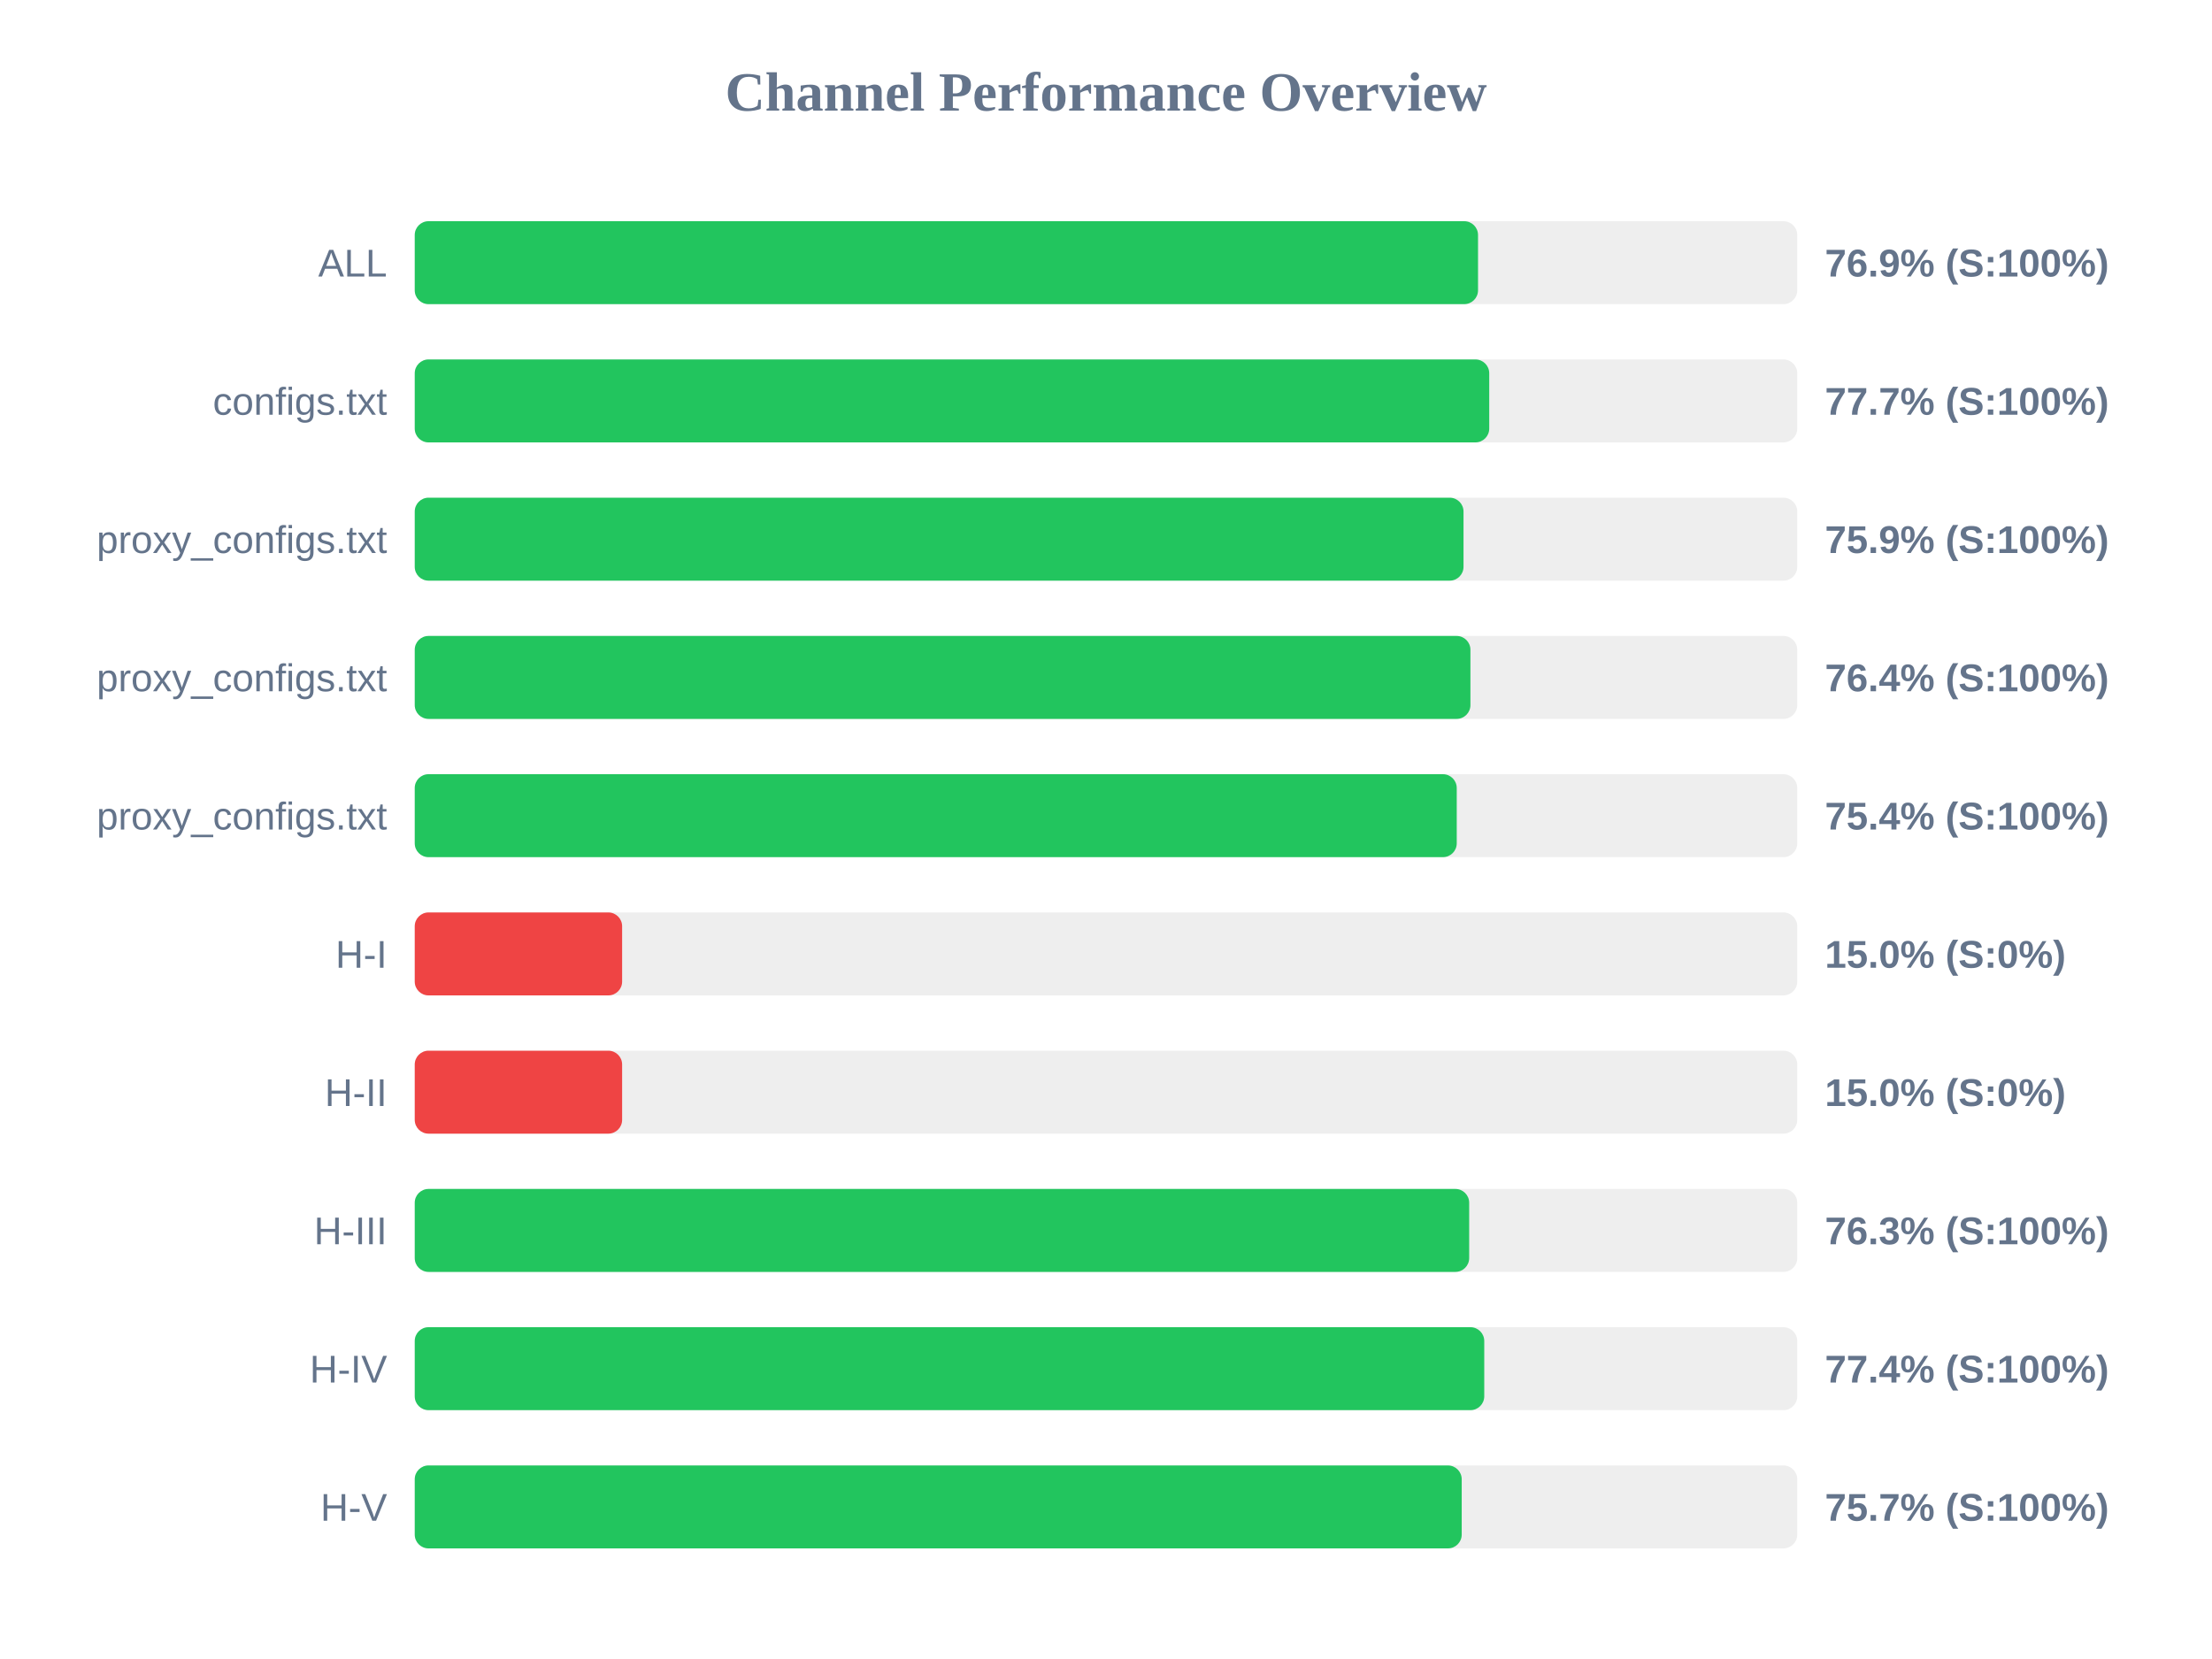
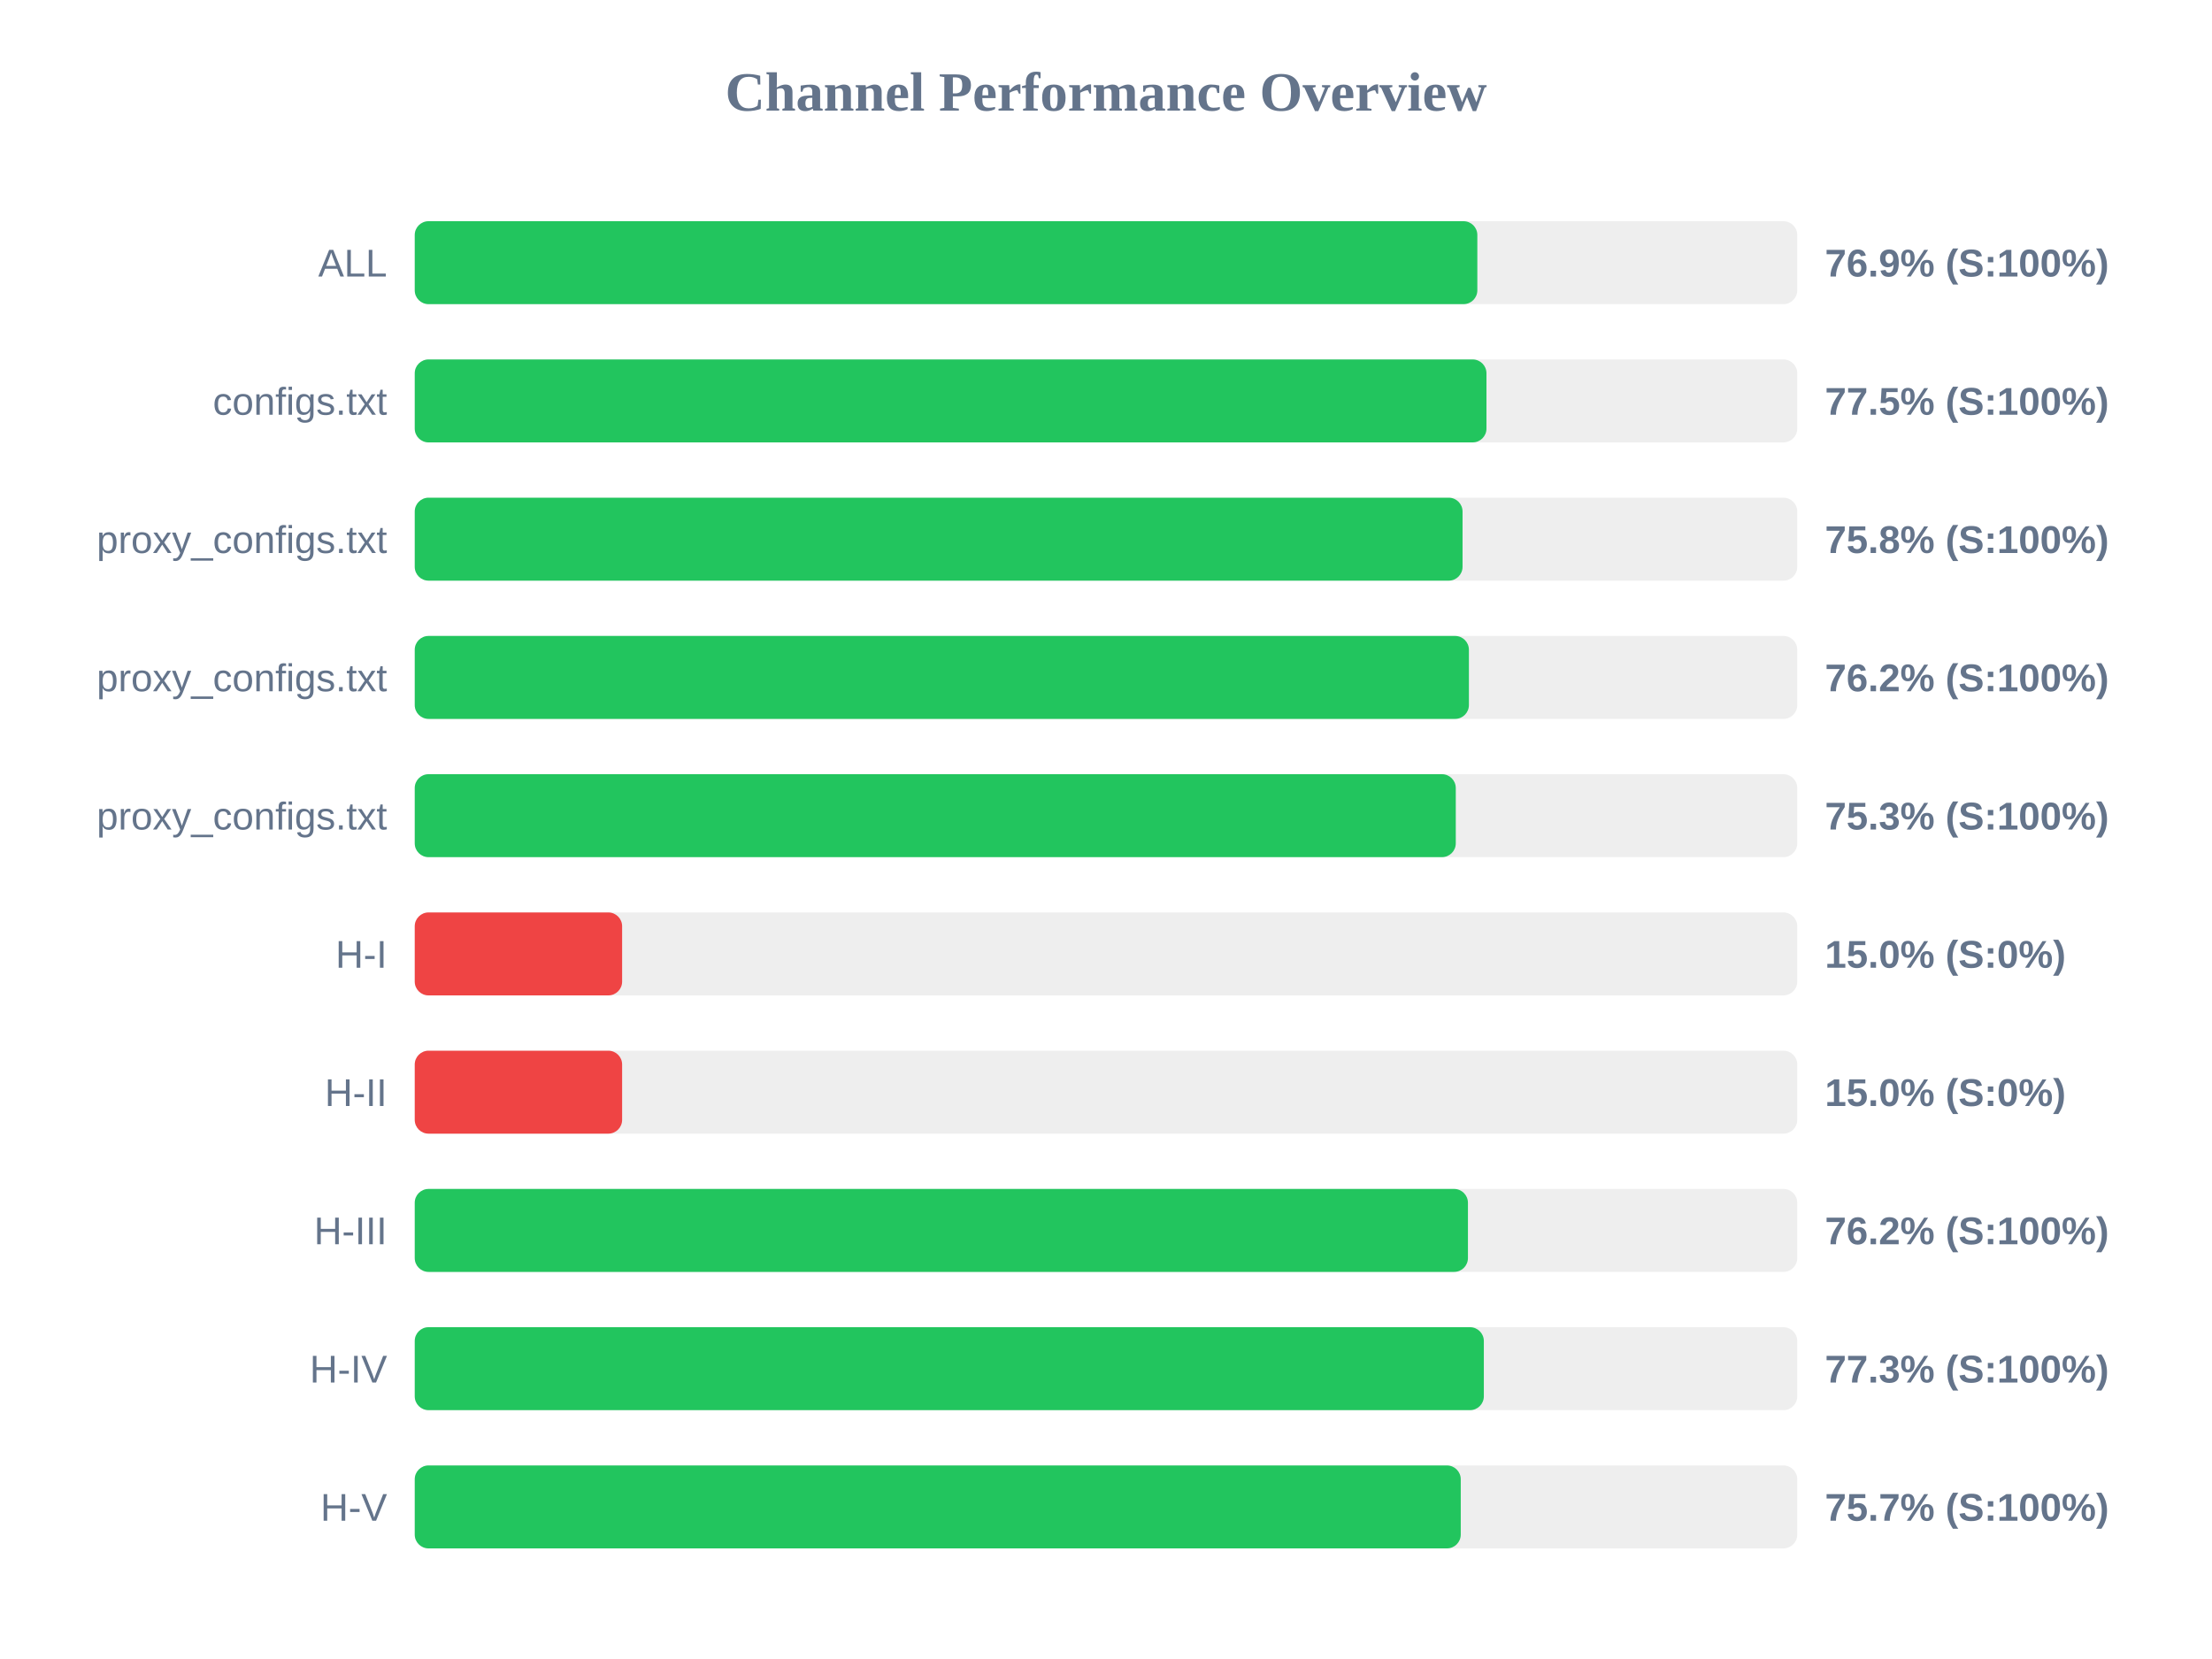
<svg xmlns="http://www.w3.org/2000/svg" width="800" height="600" version="1.1">
  <style>
        .row { font: 14px Arial; fill: #64748b; }
        .score { font: bold 14px Arial; fill: #64748b; }
    </style>
  <text x="400" y="40" text-anchor="middle" font-size="20px" font-weight="bold" fill="#64748b">Channel Performance Overview</text>
  <rect x="150" y="80" width="500" height="30" fill="#eee" rx="5" />
-   <rect x="150" y="80" width="384.55" height="30" fill="#22c55e" rx="5" />
+   <rect x="150" y="80" width="384.3" height="30" fill="#22c55e" rx="5" />
  <text x="140" y="100" text-anchor="end" class="row">ALL</text>
  <text x="660" y="100" text-anchor="start" class="score">76.9% (S:100%)</text>
  <rect x="150" y="130" width="500" height="30" fill="#eee" rx="5" />
-   <rect x="150" y="130" width="388.6" height="30" fill="#22c55e" rx="5" />
+   <rect x="150" y="130" width="387.6" height="30" fill="#22c55e" rx="5" />
  <text x="140" y="150" text-anchor="end" class="row">configs.txt</text>
-   <text x="660" y="150" text-anchor="start" class="score">77.7% (S:100%)</text>
+   <text x="660" y="150" text-anchor="start" class="score">77.5% (S:100%)</text>
  <rect x="150" y="180" width="500" height="30" fill="#eee" rx="5" />
-   <rect x="150" y="180" width="379.3" height="30" fill="#22c55e" rx="5" />
+   <rect x="150" y="180" width="378.95" height="30" fill="#22c55e" rx="5" />
  <text x="140" y="200" text-anchor="end" class="row">proxy_configs.txt</text>
-   <text x="660" y="200" text-anchor="start" class="score">75.9% (S:100%)</text>
+   <text x="660" y="200" text-anchor="start" class="score">75.8% (S:100%)</text>
  <rect x="150" y="230" width="500" height="30" fill="#eee" rx="5" />
-   <rect x="150" y="230" width="381.8" height="30" fill="#22c55e" rx="5" />
+   <rect x="150" y="230" width="381.25" height="30" fill="#22c55e" rx="5" />
  <text x="140" y="250" text-anchor="end" class="row">proxy_configs.txt</text>
-   <text x="660" y="250" text-anchor="start" class="score">76.4% (S:100%)</text>
+   <text x="660" y="250" text-anchor="start" class="score">76.2% (S:100%)</text>
  <rect x="150" y="280" width="500" height="30" fill="#eee" rx="5" />
-   <rect x="150" y="280" width="376.85" height="30" fill="#22c55e" rx="5" />
+   <rect x="150" y="280" width="376.5" height="30" fill="#22c55e" rx="5" />
  <text x="140" y="300" text-anchor="end" class="row">proxy_configs.txt</text>
-   <text x="660" y="300" text-anchor="start" class="score">75.4% (S:100%)</text>
+   <text x="660" y="300" text-anchor="start" class="score">75.3% (S:100%)</text>
  <rect x="150" y="330" width="500" height="30" fill="#eee" rx="5" />
  <rect x="150" y="330" width="75.0" height="30" fill="#ef4444" rx="5" />
  <text x="140" y="350" text-anchor="end" class="row">H-I</text>
  <text x="660" y="350" text-anchor="start" class="score">15.0% (S:0%)</text>
  <rect x="150" y="380" width="500" height="30" fill="#eee" rx="5" />
  <rect x="150" y="380" width="75.0" height="30" fill="#ef4444" rx="5" />
  <text x="140" y="400" text-anchor="end" class="row">H-II</text>
  <text x="660" y="400" text-anchor="start" class="score">15.0% (S:0%)</text>
  <rect x="150" y="430" width="500" height="30" fill="#eee" rx="5" />
-   <rect x="150" y="430" width="381.35" height="30" fill="#22c55e" rx="5" />
+   <rect x="150" y="430" width="380.9" height="30" fill="#22c55e" rx="5" />
  <text x="140" y="450" text-anchor="end" class="row">H-III</text>
-   <text x="660" y="450" text-anchor="start" class="score">76.3% (S:100%)</text>
+   <text x="660" y="450" text-anchor="start" class="score">76.2% (S:100%)</text>
  <rect x="150" y="480" width="500" height="30" fill="#eee" rx="5" />
-   <rect x="150" y="480" width="386.8" height="30" fill="#22c55e" rx="5" />
+   <rect x="150" y="480" width="386.65" height="30" fill="#22c55e" rx="5" />
  <text x="140" y="500" text-anchor="end" class="row">H-IV</text>
-   <text x="660" y="500" text-anchor="start" class="score">77.4% (S:100%)</text>
+   <text x="660" y="500" text-anchor="start" class="score">77.3% (S:100%)</text>
  <rect x="150" y="530" width="500" height="30" fill="#eee" rx="5" />
-   <rect x="150" y="530" width="378.65" height="30" fill="#22c55e" rx="5" />
+   <rect x="150" y="530" width="378.3" height="30" fill="#22c55e" rx="5" />
  <text x="140" y="550" text-anchor="end" class="row">H-V</text>
  <text x="660" y="550" text-anchor="start" class="score">75.7% (S:100%)</text>
</svg>
